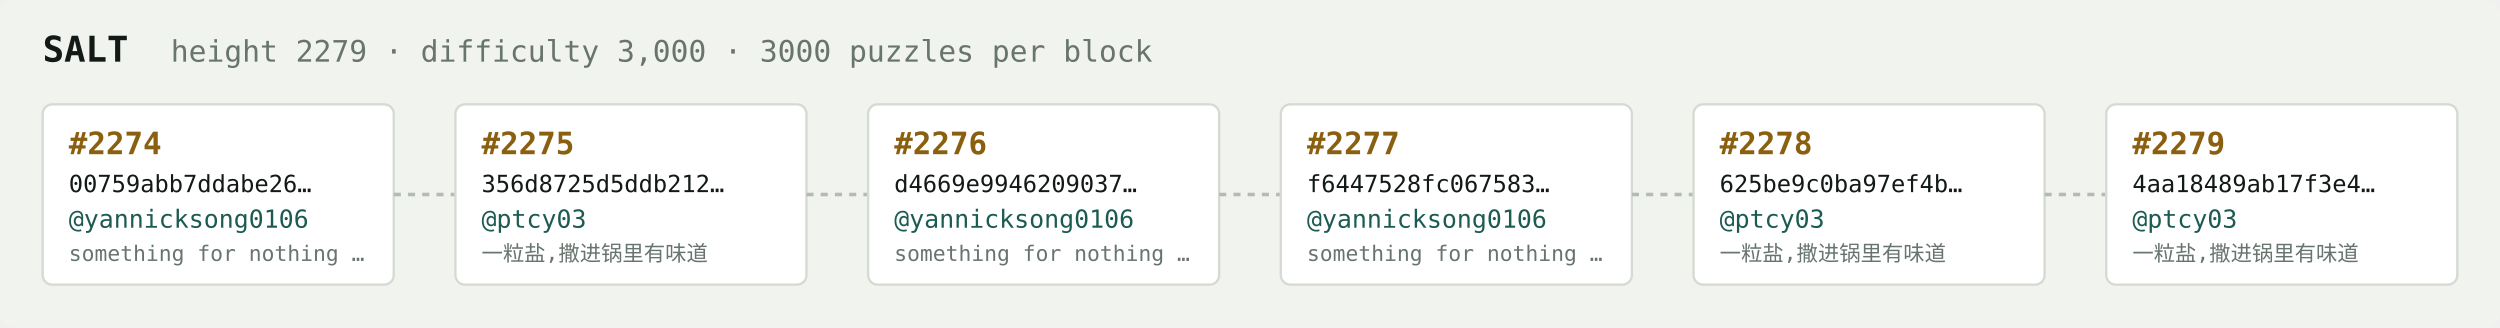
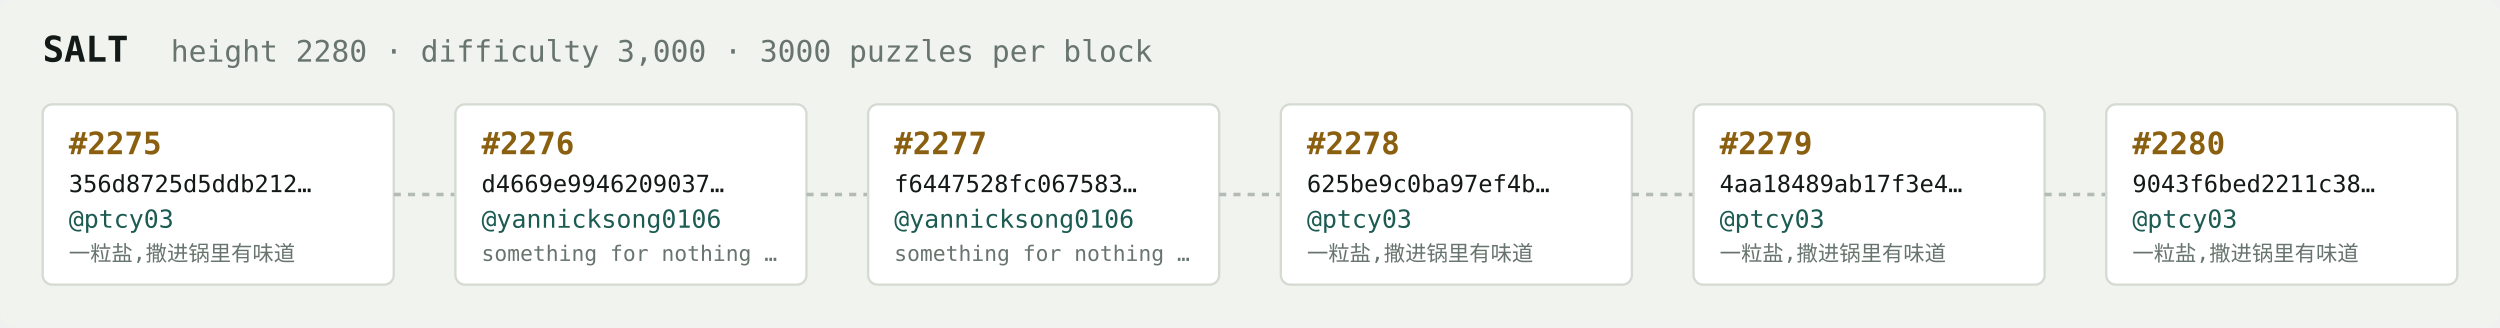
<svg xmlns="http://www.w3.org/2000/svg" width="1054" height="138" viewBox="0 0 1054 138" font-family="ui-monospace,SFMono-Regular,Menlo,monospace">
  <rect fill="#f1f3ef" width="1054" height="138" rx="6" />
  <text x="18" y="26" fill="#121916" font-size="15" font-weight="700">SALT</text>
-   <text x="72" y="26" fill="#68746e" font-size="12.5">height 2279 · difficulty 3,000 · 3000 puzzles per block</text>
+   <text x="72" y="26" fill="#68746e" font-size="12.5">height 2280 · difficulty 3,000 · 3000 puzzles per block</text>
  <rect x="18" y="44" width="148" height="76" rx="4" fill="#ffffff" stroke="#d5dbd2" stroke-width="1" />
-   <text x="29" y="65" fill="#8a5f10" font-size="13" font-weight="700">#2274</text>
-   <text x="29" y="81" fill="#121916" font-size="10">00759abb7ddabe26…</text>
-   <text x="29" y="96" fill="#1c5b52" font-size="10.5">@yannicksong0106</text>
-   <text x="29" y="110" fill="#68746e" font-size="9">something for nothing …</text>
+   <text x="29" y="65" fill="#8a5f10" font-size="13" font-weight="700">#2275</text>
+   <text x="29" y="81" fill="#121916" font-size="10">356d8725d5ddb212…</text>
+   <text x="29" y="96" fill="#1c5b52" font-size="10.5">@ptcy03</text>
+   <text x="29" y="110" fill="#68746e" font-size="9">一粒盐,撒进锅里有味道</text>
  <line x1="166" y1="82.0" x2="192" y2="82.0" stroke="#b3bcb4" stroke-width="1.5" stroke-dasharray="3 3" />
  <rect x="192" y="44" width="148" height="76" rx="4" fill="#ffffff" stroke="#d5dbd2" stroke-width="1" />
-   <text x="203" y="65" fill="#8a5f10" font-size="13" font-weight="700">#2275</text>
-   <text x="203" y="81" fill="#121916" font-size="10">356d8725d5ddb212…</text>
-   <text x="203" y="96" fill="#1c5b52" font-size="10.5">@ptcy03</text>
-   <text x="203" y="110" fill="#68746e" font-size="9">一粒盐,撒进锅里有味道</text>
+   <text x="203" y="65" fill="#8a5f10" font-size="13" font-weight="700">#2276</text>
+   <text x="203" y="81" fill="#121916" font-size="10">d4669e9946209037…</text>
+   <text x="203" y="96" fill="#1c5b52" font-size="10.5">@yannicksong0106</text>
+   <text x="203" y="110" fill="#68746e" font-size="9">something for nothing …</text>
  <line x1="340" y1="82.0" x2="366" y2="82.0" stroke="#b3bcb4" stroke-width="1.5" stroke-dasharray="3 3" />
  <rect x="366" y="44" width="148" height="76" rx="4" fill="#ffffff" stroke="#d5dbd2" stroke-width="1" />
-   <text x="377" y="65" fill="#8a5f10" font-size="13" font-weight="700">#2276</text>
-   <text x="377" y="81" fill="#121916" font-size="10">d4669e9946209037…</text>
+   <text x="377" y="65" fill="#8a5f10" font-size="13" font-weight="700">#2277</text>
+   <text x="377" y="81" fill="#121916" font-size="10">f6447528fc067583…</text>
  <text x="377" y="96" fill="#1c5b52" font-size="10.5">@yannicksong0106</text>
  <text x="377" y="110" fill="#68746e" font-size="9">something for nothing …</text>
  <line x1="514" y1="82.0" x2="540" y2="82.0" stroke="#b3bcb4" stroke-width="1.5" stroke-dasharray="3 3" />
  <rect x="540" y="44" width="148" height="76" rx="4" fill="#ffffff" stroke="#d5dbd2" stroke-width="1" />
-   <text x="551" y="65" fill="#8a5f10" font-size="13" font-weight="700">#2277</text>
-   <text x="551" y="81" fill="#121916" font-size="10">f6447528fc067583…</text>
-   <text x="551" y="96" fill="#1c5b52" font-size="10.5">@yannicksong0106</text>
-   <text x="551" y="110" fill="#68746e" font-size="9">something for nothing …</text>
+   <text x="551" y="65" fill="#8a5f10" font-size="13" font-weight="700">#2278</text>
+   <text x="551" y="81" fill="#121916" font-size="10">625be9c0ba97ef4b…</text>
+   <text x="551" y="96" fill="#1c5b52" font-size="10.5">@ptcy03</text>
+   <text x="551" y="110" fill="#68746e" font-size="9">一粒盐,撒进锅里有味道</text>
  <line x1="688" y1="82.0" x2="714" y2="82.0" stroke="#b3bcb4" stroke-width="1.5" stroke-dasharray="3 3" />
  <rect x="714" y="44" width="148" height="76" rx="4" fill="#ffffff" stroke="#d5dbd2" stroke-width="1" />
-   <text x="725" y="65" fill="#8a5f10" font-size="13" font-weight="700">#2278</text>
-   <text x="725" y="81" fill="#121916" font-size="10">625be9c0ba97ef4b…</text>
+   <text x="725" y="65" fill="#8a5f10" font-size="13" font-weight="700">#2279</text>
+   <text x="725" y="81" fill="#121916" font-size="10">4aa18489ab17f3e4…</text>
  <text x="725" y="96" fill="#1c5b52" font-size="10.5">@ptcy03</text>
  <text x="725" y="110" fill="#68746e" font-size="9">一粒盐,撒进锅里有味道</text>
  <line x1="862" y1="82.0" x2="888" y2="82.0" stroke="#b3bcb4" stroke-width="1.5" stroke-dasharray="3 3" />
  <rect x="888" y="44" width="148" height="76" rx="4" fill="#ffffff" stroke="#d5dbd2" stroke-width="1" />
-   <text x="899" y="65" fill="#8a5f10" font-size="13" font-weight="700">#2279</text>
-   <text x="899" y="81" fill="#121916" font-size="10">4aa18489ab17f3e4…</text>
+   <text x="899" y="65" fill="#8a5f10" font-size="13" font-weight="700">#2280</text>
+   <text x="899" y="81" fill="#121916" font-size="10">9043f6bed2211c38…</text>
  <text x="899" y="96" fill="#1c5b52" font-size="10.5">@ptcy03</text>
  <text x="899" y="110" fill="#68746e" font-size="9">一粒盐,撒进锅里有味道</text>
</svg>
